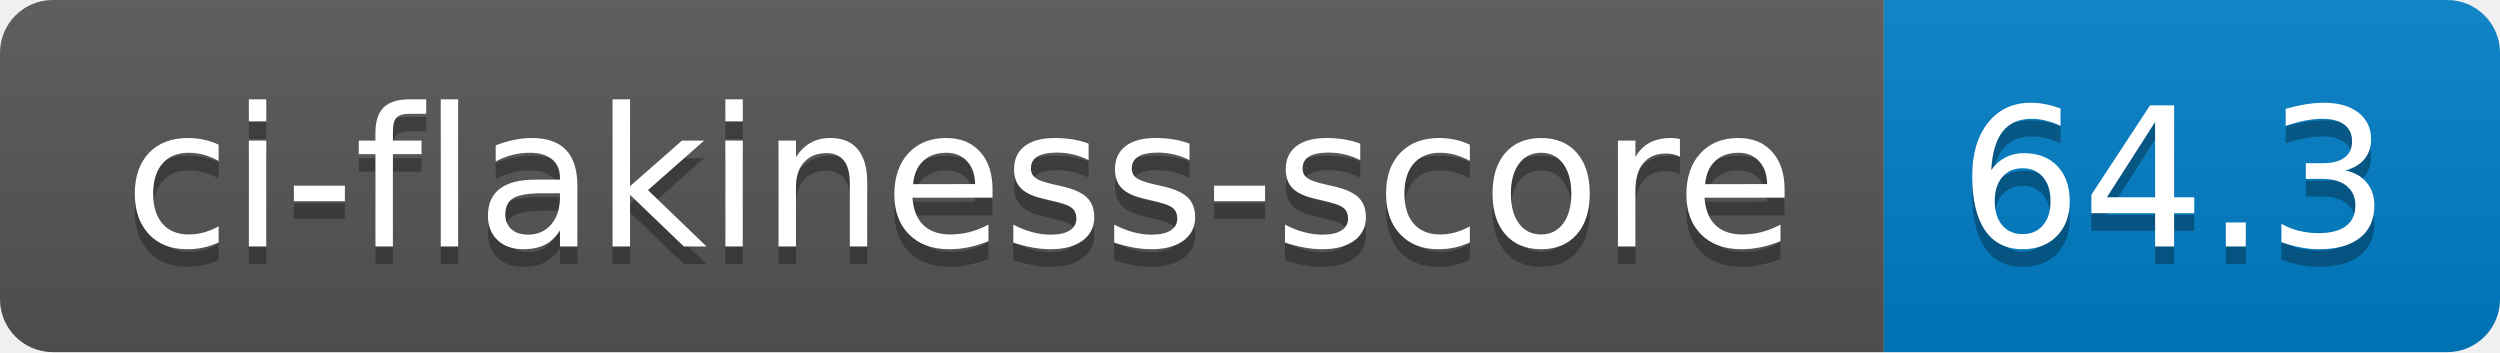
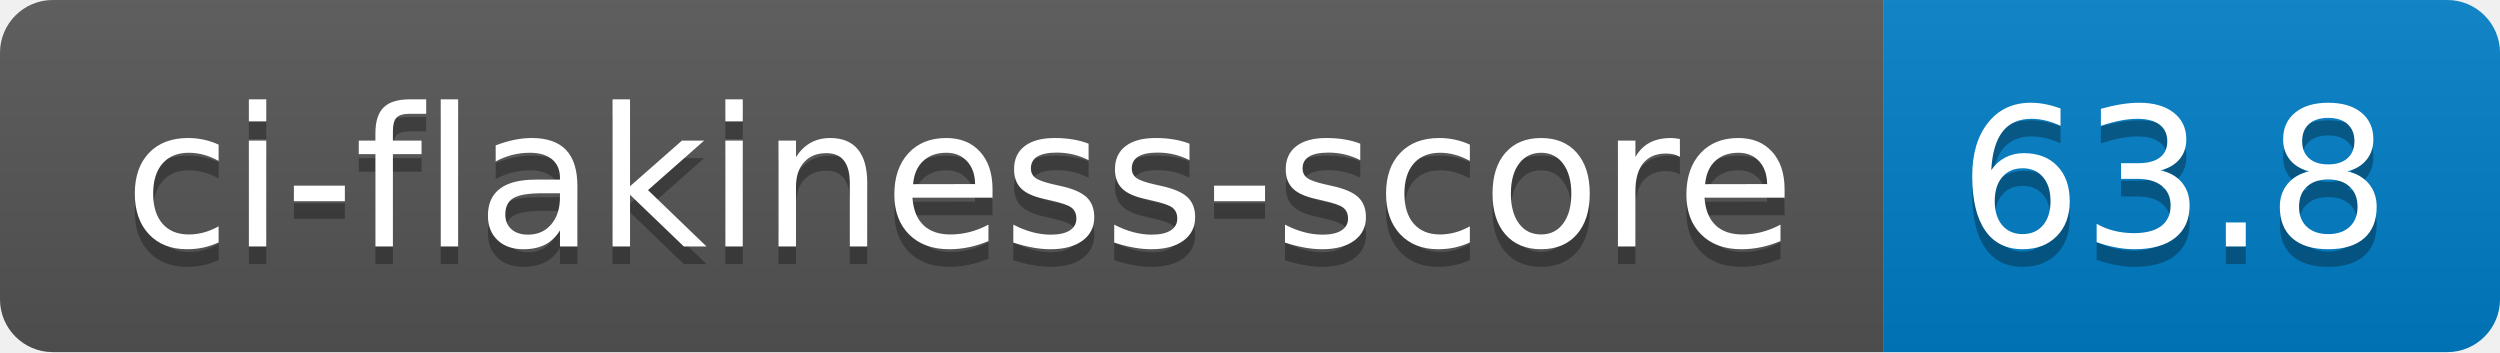
- <svg xmlns="http://www.w3.org/2000/svg" width="142" height="20" role="img" aria-label="ci-flakiness-score: 64.3">
+ <svg xmlns="http://www.w3.org/2000/svg" width="142" height="20" role="img" aria-label="ci-flakiness-score: 63.8">
  <linearGradient id="s" x2="0" y2="100%">
    <stop offset="0" stop-color="#bbb" stop-opacity=".1" />
    <stop offset="1" stop-opacity=".1" />
  </linearGradient>
  <clipPath id="r">
    <rect width="142" height="20" rx="3" fill="#fff" />
  </clipPath>
  <g clip-path="url(#r)">
    <rect width="107" height="20" fill="#555" />
    <rect x="107" width="35" height="20" fill="#007ec6" />
    <rect width="142" height="20" fill="url(#s)" />
  </g>
  <g fill="#fff" text-anchor="middle" font-family="Verdana,Geneva,DejaVu Sans,sans-serif" text-rendering="geometricPrecision" font-size="110">
    <text aria-hidden="true" x="545" y="150" fill="#010101" fill-opacity=".3" transform="scale(.1)" textLength="970">ci-flakiness-score</text>
    <text x="545" y="140" transform="scale(.1)" fill="#fff" textLength="970">ci-flakiness-score</text>
-     <text aria-hidden="true" x="1235" y="150" fill="#010101" fill-opacity=".3" transform="scale(.1)" textLength="250">64.3</text>
-     <text x="1235" y="140" transform="scale(.1)" fill="#fff" textLength="250">64.3</text>
+     <text aria-hidden="true" x="1235" y="150" fill="#010101" fill-opacity=".3" transform="scale(.1)" textLength="250">63.8</text>
+     <text x="1235" y="140" transform="scale(.1)" fill="#fff" textLength="250">63.8</text>
  </g>
</svg>
